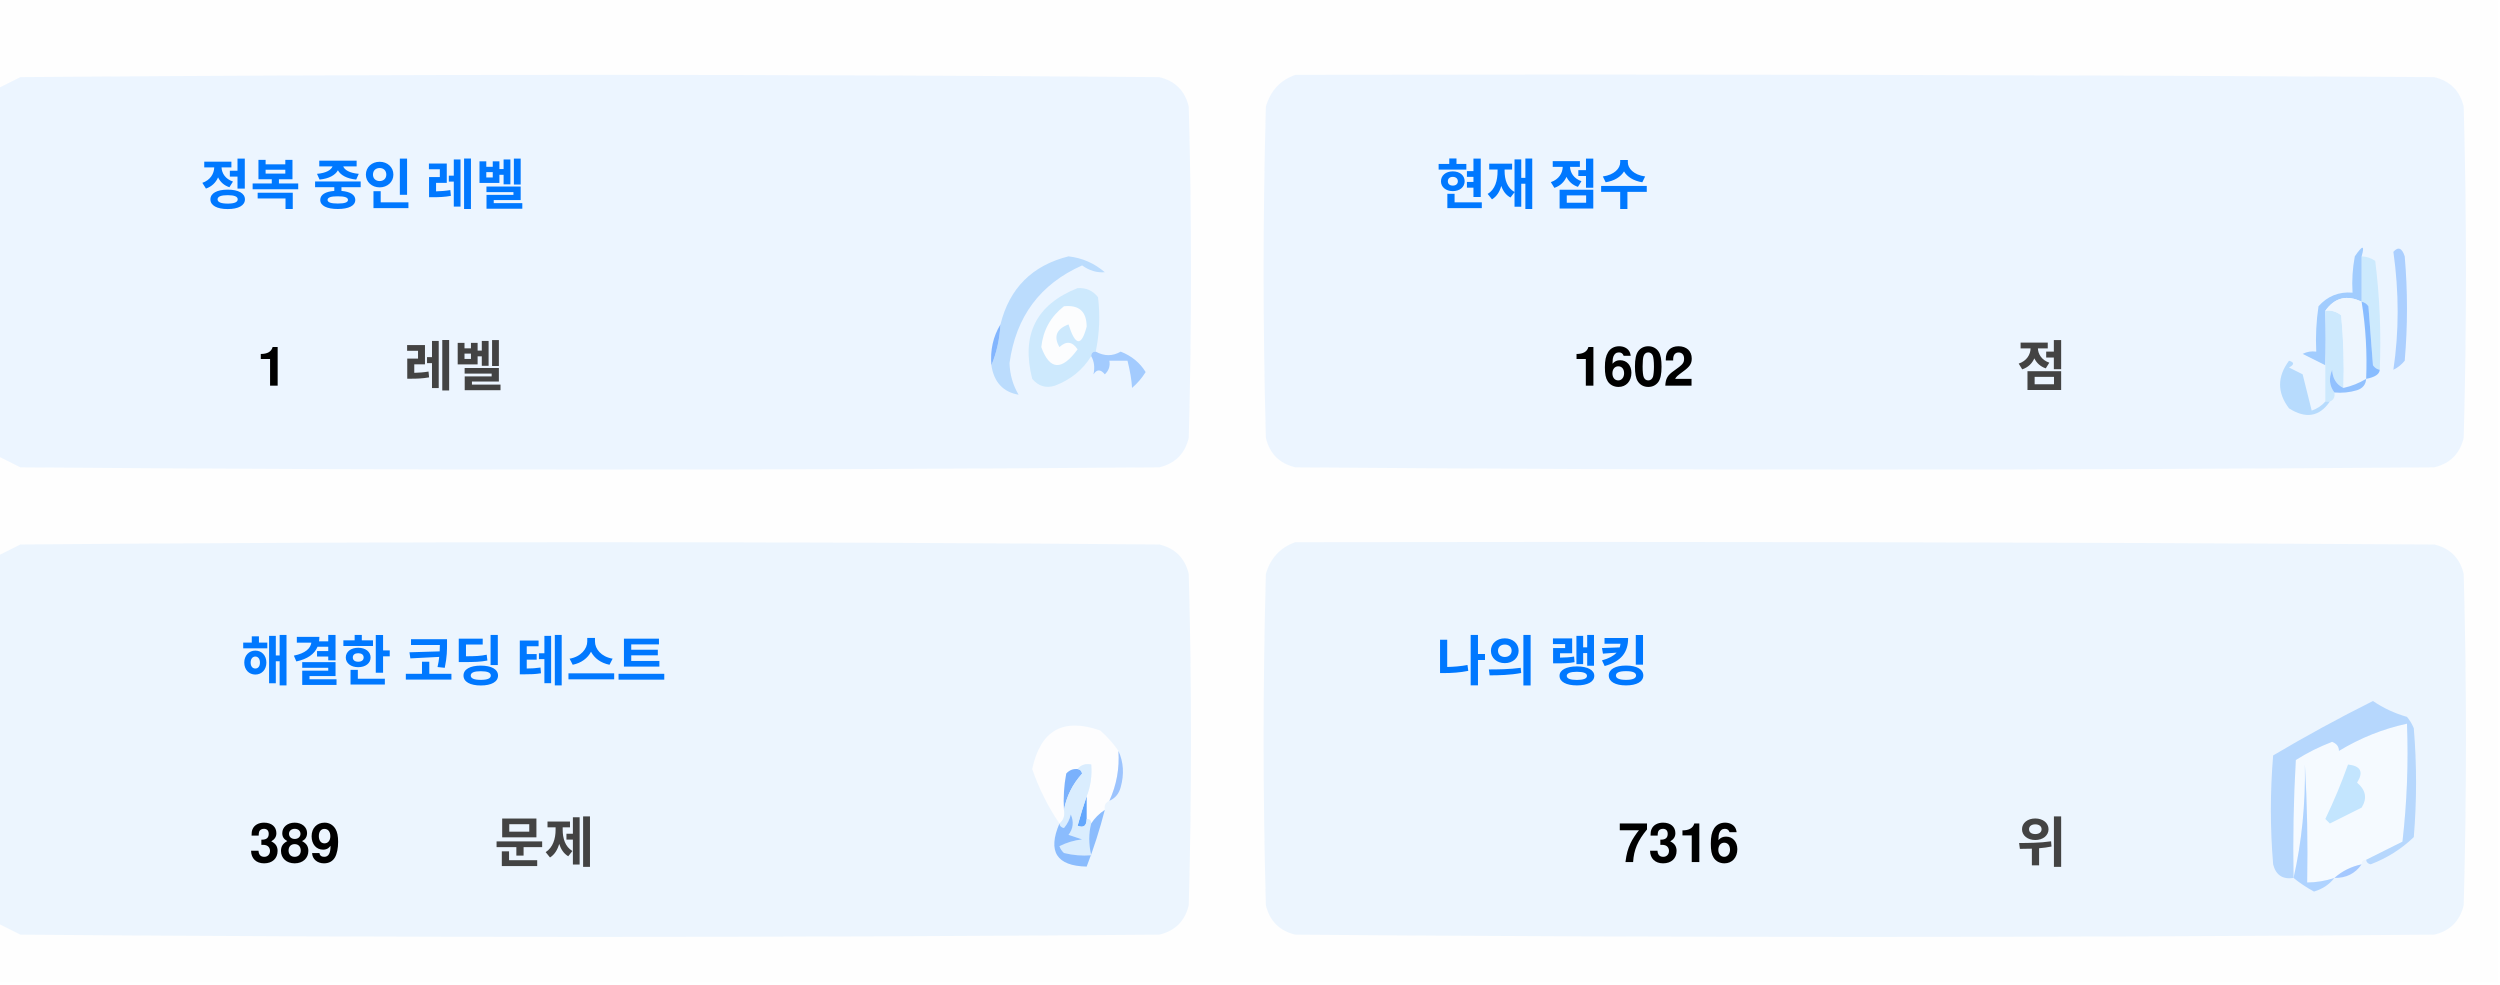
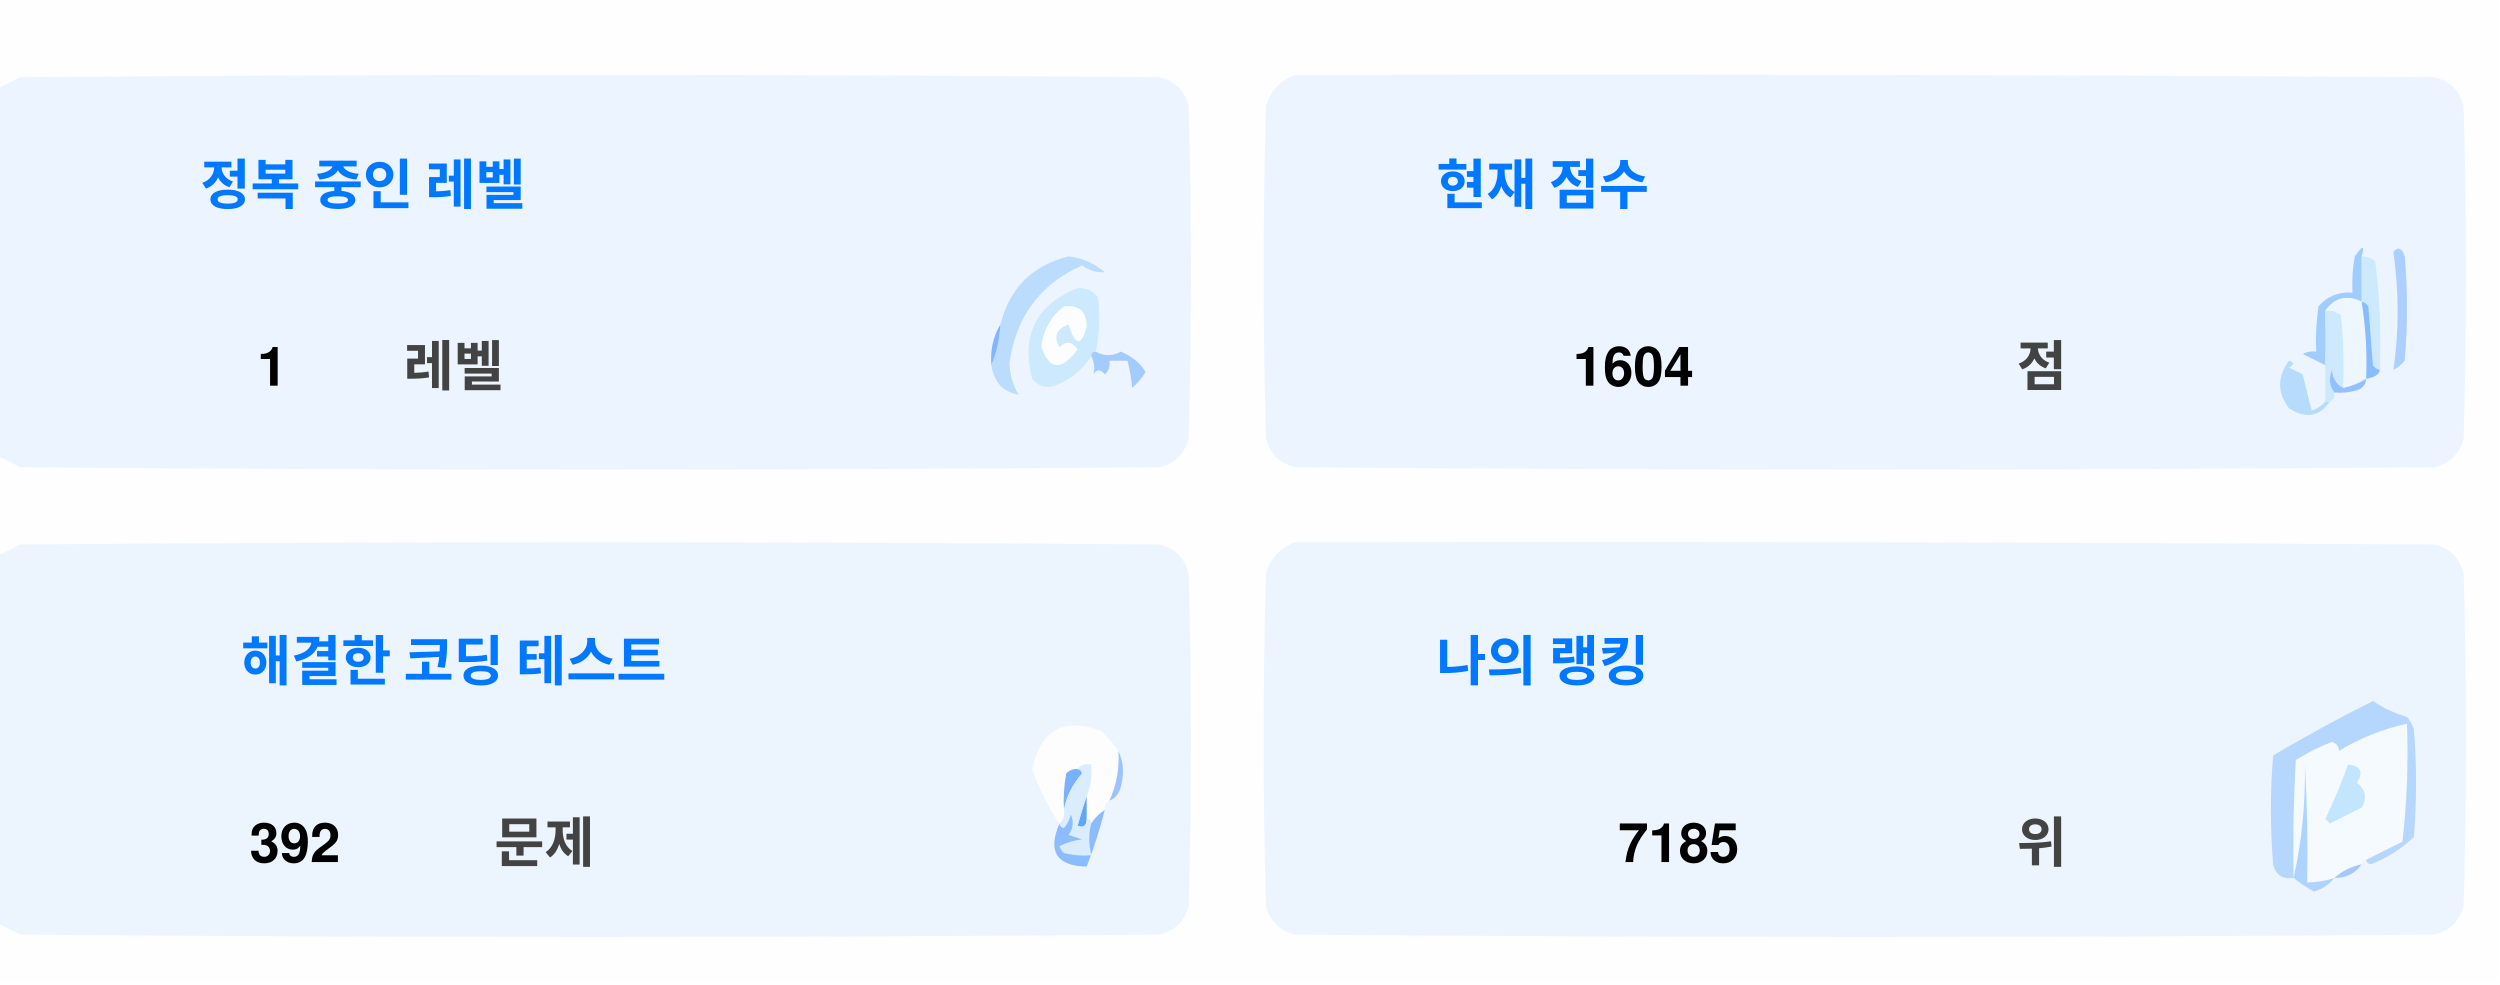
<svg xmlns="http://www.w3.org/2000/svg" version="1.1" width="551px" height="217px" style="shape-rendering:geometricPrecision; text-rendering:geometricPrecision; image-rendering:optimizeQuality; fill-rule:evenodd; clip-rule:evenodd">
  <style>.title {fill: #434343;font-size: 1rem;line-height: 1.5rem;font-weight: bold;font-family: -apple-system, BlinkMacSystemFont, Segoe UI, Helvetica, Arial, sans-serif, Apple Color Emoji, Segoe UI Emoji;}.desc {fill: #434343;font-size: 2.5rem;font-weight: bold;line-height: 1.5rem;font-family: -apple-system, BlinkMacSystemFont, Segoe UI, Helvetica, Arial, sans-serif, Apple Color Emoji, Segoe UI Emoji;}.desc-2 {fill: #434343;font-size: 1rem;font-weight: bold;line-height: 1.5rem;font-family: -apple-system, BlinkMacSystemFont, Segoe UI, Helvetica, Arial, sans-serif, Apple Color Emoji, Segoe UI Emoji;}.text, .desc {animation: twinkling 4s ease-in-out infinite;}@keyframes twinkling {40% { opacity: 1; }50% { opacity: 0.5; }60% { opacity: 1; }70% { opacity: 0.5; }80% { opacity: 1; }}</style>
  <g>
    <path style="opacity:1" fill="#fefefe" d="M -0.5,-0.5 C 183.167,-0.5 366.833,-0.5 550.5,-0.5C 550.5,71.833 550.5,144.167 550.5,216.5C 366.833,216.5 183.167,216.5 -0.5,216.5C -0.5,212.167 -0.5,207.833 -0.5,203.5C 1.14,204.32 2.807,205.153 4.5,206C 88.167,206.667 171.833,206.667 255.5,206C 259,205.167 261.167,203 262,199.5C 262.667,175.167 262.667,150.833 262,126.5C 261.167,123 259,120.833 255.5,120C 171.833,119.333 88.167,119.333 4.5,120C 2.807,120.847 1.14,121.68 -0.5,122.5C -0.5,115.167 -0.5,107.833 -0.5,100.5C 1.14,101.32 2.807,102.153 4.5,103C 88.167,103.667 171.833,103.667 255.5,103C 259,102.167 261.167,100 262,96.5C 262.667,72.167 262.667,47.833 262,23.5C 261.167,20 259,17.833 255.5,17C 171.833,16.333 88.167,16.333 4.5,17C 2.807,17.847 1.14,18.68 -0.5,19.5C -0.5,12.833 -0.5,6.167 -0.5,-0.5 Z" />
  </g>
  <g>
    <path style="opacity:1" fill="#ecf5ff" d="M -0.5,100.5 C -0.5,73.5 -0.5,46.5 -0.5,19.5C 1.14,18.68 2.807,17.847 4.5,17C 88.167,16.333 171.833,16.333 255.5,17C 259,17.833 261.167,20 262,23.5C 262.667,47.833 262.667,72.167 262,96.5C 261.167,100 259,102.167 255.5,103C 171.833,103.667 88.167,103.667 4.5,103C 2.807,102.153 1.14,101.32 -0.5,100.5 Z" />
  </g>
  <g>
    <path style="opacity:1" fill="#ecf5ff" d="M 285.5,16.5 C 369.167,16.333 452.834,16.5 536.5,17C 540,17.833 542.167,20 543,23.5C 543.667,47.833 543.667,72.167 543,96.5C 542.167,100 540,102.167 536.5,103C 452.833,103.667 369.167,103.667 285.5,103C 282,102.167 279.833,100 279,96.5C 278.333,72.167 278.333,47.833 279,23.5C 280.018,19.985 282.185,17.652 285.5,16.5 Z" />
  </g>
  <g>
    <path style="opacity:1" fill="#cdeafd" d="M 520.5,56.5 C 521.583,56.539 522.583,56.873 523.5,57.5C 524.498,65.472 524.831,73.472 524.5,81.5C 523.883,81.389 523.383,81.056 523,80.5C 522.667,76.167 522.333,71.833 522,67.5C 521.617,66.944 521.117,66.611 520.5,66.5C 520.5,63.167 520.5,59.833 520.5,56.5 Z" />
  </g>
  <g>
    <path style="opacity:1" fill="#abcfff" d="M 527.5,55.5 C 528.566,54.308 529.399,54.641 530,56.5C 530.667,64.167 530.667,71.833 530,79.5C 529.311,80.357 528.478,81.023 527.5,81.5C 528.758,73.08 528.758,64.414 527.5,55.5 Z" />
  </g>
  <g>
    <path style="opacity:1" fill="#bbdcfd" d="M 218.5,80.5 C 219.657,77.727 220.324,74.727 220.5,71.5C 222.49,63.51 227.49,58.51 235.5,56.5C 238.528,56.847 241.194,58.014 243.5,60C 241.744,60.141 240.078,59.641 238.5,58.5C 229.247,62.607 223.914,69.773 222.5,80C 222.565,82.526 223.232,84.859 224.5,87C 221.07,86.397 219.07,84.231 218.5,80.5 Z" />
  </g>
  <g>
    <path style="opacity:1" fill="#cde9fd" d="M 241.5,77.5 C 240.833,77.5 240.5,77.833 240.5,78.5C 238.628,81.529 235.961,83.695 232.5,85C 230.536,85.624 228.869,85.124 227.5,83.5C 225.021,73.791 228.354,67.124 237.5,63.5C 239.374,63.39 240.874,64.056 242,65.5C 242.497,69.524 242.331,73.524 241.5,77.5 Z" />
  </g>
  <g>
    <path style="opacity:1" fill="#fcfdfe" d="M 234.5,67.5 C 237.826,67.162 239.493,68.662 239.5,72C 238.334,76.434 237,76.267 235.5,71.5C 232.832,72.515 232.166,74.182 233.5,76.5C 235.017,75.089 236.351,75.256 237.5,77C 234.006,81.771 231.34,81.605 229.5,76.5C 229.904,72.771 231.571,69.771 234.5,67.5 Z" />
  </g>
  <g>
    <path style="opacity:1" fill="#a1ccfe" d="M 520.5,56.5 C 520.5,59.833 520.5,63.167 520.5,66.5C 517.238,64.922 514.572,65.589 512.5,68.5C 512.617,72.81 512.617,76.81 512.5,80.5C 510.86,79.68 509.193,78.847 507.5,78C 508.448,77.517 509.448,77.35 510.5,77.5C 510.335,74.15 510.502,70.817 511,67.5C 512.995,65.253 515.495,64.253 518.5,64.5C 518.336,61.813 518.503,59.146 519,56.5C 520.731,53.969 521.231,53.969 520.5,56.5 Z" />
  </g>
  <g>
    <path style="opacity:1" fill="#cde9fd" d="M 512.5,68.5 C 513.822,68.33 514.989,68.663 516,69.5C 516.499,74.823 516.666,80.156 516.5,85.5C 514.955,84.77 514.122,83.437 514,81.5C 513.22,83.387 513.387,85.054 514.5,86.5C 514.672,87.492 514.338,88.158 513.5,88.5C 513.167,88.5 512.833,88.5 512.5,88.5C 512.5,85.833 512.5,83.167 512.5,80.5C 512.617,76.81 512.617,72.81 512.5,68.5 Z" />
  </g>
  <g>
    <path style="opacity:1" fill="#eef6fe" d="M 520.5,66.5 C 521.407,72.106 521.74,77.773 521.5,83.5C 519.95,84.441 518.284,85.108 516.5,85.5C 516.666,80.156 516.499,74.823 516,69.5C 514.989,68.663 513.822,68.33 512.5,68.5C 514.572,65.589 517.238,64.922 520.5,66.5 Z" />
  </g>
  <g>
    <path style="opacity:1" fill="#88bcff" d="M 520.5,66.5 C 521.117,66.611 521.617,66.944 522,67.5C 522.333,71.833 522.667,76.167 523,80.5C 523.383,81.056 523.883,81.389 524.5,81.5C 524.445,82.469 523.445,83.136 521.5,83.5C 521.74,77.773 521.407,72.106 520.5,66.5 Z" />
  </g>
  <g>
    <path style="opacity:1" fill="#82b5fe" d="M 220.5,71.5 C 220.324,74.727 219.657,77.727 218.5,80.5C 218.215,77.171 218.882,74.171 220.5,71.5 Z" />
  </g>
  <g>
    <path style="opacity:1" fill="#a3cbfe" d="M 240.5,78.5 C 240.5,77.833 240.833,77.5 241.5,77.5C 243.391,78.536 245.224,78.536 247,77.5C 249.391,78.429 251.225,79.929 252.5,82C 251.681,83.319 250.681,84.486 249.5,85.5C 249.409,83.777 249.075,81.777 248.5,79.5C 247.167,79.5 245.833,79.5 244.5,79.5C 244.719,80.675 244.386,81.675 243.5,82.5C 242.575,81.359 241.741,81.359 241,82.5C 241.331,80.981 241.164,79.648 240.5,78.5 Z" />
  </g>
  <g>
    <path style="opacity:1" fill="#b7dbfd" d="M 512.5,88.5 C 512.833,88.5 513.167,88.5 513.5,88.5C 511.199,91.857 508.199,92.357 504.5,90C 501.872,86.535 501.872,83.035 504.5,79.5C 505.696,79.846 505.696,80.346 504.5,81C 505.5,81.5 506.5,82 507.5,82.5C 508.167,85.167 508.833,87.833 509.5,90.5C 510.739,90.058 511.739,89.391 512.5,88.5 Z" />
  </g>
  <g>
    <path style="opacity:1" fill="#92c1fe" d="M 516.5,85.5 C 518.284,85.108 519.95,84.441 521.5,83.5C 521.423,84.75 520.756,85.583 519.5,86C 517.866,86.493 516.199,86.66 514.5,86.5C 513.387,85.054 513.22,83.387 514,81.5C 514.122,83.437 514.955,84.77 516.5,85.5 Z" />
  </g>
  <g>
    <path style="opacity:1" fill="#ecf5fe" d="M -0.5,203.5 C -0.5,176.5 -0.5,149.5 -0.5,122.5C 1.14,121.68 2.807,120.847 4.5,120C 88.167,119.333 171.833,119.333 255.5,120C 259,120.833 261.167,123 262,126.5C 262.667,150.833 262.667,175.167 262,199.5C 261.167,203 259,205.167 255.5,206C 171.833,206.667 88.167,206.667 4.5,206C 2.807,205.153 1.14,204.32 -0.5,203.5 Z" />
  </g>
  <g>
    <path style="opacity:1" fill="#ecf5fe" d="M 285.5,119.5 C 369.167,119.333 452.834,119.5 536.5,120C 540,120.833 542.167,123 543,126.5C 543.667,150.833 543.667,175.167 543,199.5C 542.167,203 540,205.167 536.5,206C 452.833,206.667 369.167,206.667 285.5,206C 282,205.167 279.833,203 279,199.5C 278.333,175.167 278.333,150.833 279,126.5C 280.018,122.985 282.185,120.652 285.5,119.5 Z" />
  </g>
  <g>
    <path style="opacity:1" fill="#fdfdfe" d="M 246.5,165.5 C 246.758,169.367 246.092,173.034 244.5,176.5C 243.662,176.842 243.328,177.508 243.5,178.5C 242.272,179.306 241.272,180.306 240.5,181.5C 240.5,180.833 240.167,180.5 239.5,180.5C 239.5,178.833 239.5,177.167 239.5,175.5C 240.369,173.283 240.702,170.95 240.5,168.5C 239.209,168.263 238.209,168.596 237.5,169.5C 236.504,169.414 235.671,169.748 235,170.5C 234.503,173.146 234.336,175.813 234.5,178.5C 234.737,179.791 234.404,180.791 233.5,181.5C 230.986,177.806 228.986,173.806 227.5,169.5C 229.309,160.957 234.309,158.124 242.5,161C 244.07,162.397 245.404,163.897 246.5,165.5 Z" />
  </g>
  <g>
    <path style="opacity:1" fill="#f5faff" d="M 521.5,189.5 C 520.833,189.5 520.5,189.833 520.5,190.5C 518.181,190.992 516.181,191.992 514.5,193.5C 512.565,194.15 510.565,194.483 508.5,194.5C 508.666,185.827 508.5,177.16 508,168.5C 508.141,177.227 507.308,185.56 505.5,193.5C 505.334,184.827 505.5,176.16 506,167.5C 508.527,165.903 511.194,164.57 514,163.5C 515.011,163.892 515.511,164.559 515.5,165.5C 520.21,162.641 525.21,160.641 530.5,159.5C 530.831,168.192 530.498,176.859 529.5,185.5C 526.807,186.847 524.14,188.18 521.5,189.5 Z" />
  </g>
  <g>
    <path style="opacity:1" fill="#b6d7fd" d="M 521.5,189.5 C 524.14,188.18 526.807,186.847 529.5,185.5C 530.498,176.859 530.831,168.192 530.5,159.5C 525.21,160.641 520.21,162.641 515.5,165.5C 515.511,164.559 515.011,163.892 514,163.5C 511.194,164.57 508.527,165.903 506,167.5C 505.5,176.16 505.334,184.827 505.5,193.5C 503.089,193.863 501.589,192.863 501,190.5C 500.333,182.5 500.333,174.5 501,166.5C 508.173,162.246 515.507,158.246 523,154.5C 525.304,156.068 527.804,157.235 530.5,158C 531.126,158.75 531.626,159.584 532,160.5C 532.667,168.5 532.667,176.5 532,184.5C 529.292,187.111 526.125,189.111 522.5,190.5C 521.893,190.376 521.56,190.043 521.5,189.5 Z" />
  </g>
  <g>
    <path style="opacity:1" fill="#c3e5fe" d="M 517.5,168.5 C 520.317,168.801 520.984,170.134 519.5,172.5C 521.439,174.122 521.772,175.956 520.5,178C 518.167,179.167 515.833,180.333 513.5,181.5C 513.167,181.167 512.833,180.833 512.5,180.5C 514.414,176.515 516.081,172.515 517.5,168.5 Z" />
  </g>
  <g>
    <path style="opacity:1" fill="#7ab1fc" d="M 237.5,169.5 C 238.043,169.56 238.376,169.893 238.5,170.5C 236.395,172.836 235.062,175.503 234.5,178.5C 234.336,175.813 234.503,173.146 235,170.5C 235.671,169.748 236.504,169.414 237.5,169.5 Z" />
  </g>
  <g>
    <path style="opacity:1" fill="#afd3ff" d="M 514.5,193.5 C 513.378,194.947 511.878,195.947 510,196.5C 508.348,195.601 506.848,194.601 505.5,193.5C 507.308,185.56 508.141,177.227 508,168.5C 508.5,177.16 508.666,185.827 508.5,194.5C 510.565,194.483 512.565,194.15 514.5,193.5 Z" />
  </g>
  <g>
    <path style="opacity:1" fill="#9cc3fd" d="M 246.5,165.5 C 247.634,167.966 247.801,170.633 247,173.5C 246.623,174.942 245.79,175.942 244.5,176.5C 246.092,173.034 246.758,169.367 246.5,165.5 Z" />
  </g>
  <g>
    <path style="opacity:1" fill="#62a6fc" d="M 239.5,175.5 C 239.5,177.167 239.5,178.833 239.5,180.5C 239.483,182.028 238.816,182.528 237.5,182C 238.117,179.723 238.784,177.556 239.5,175.5 Z" />
  </g>
  <g>
    <path style="opacity:1" fill="#daedfe" d="M 237.5,169.5 C 238.209,168.596 239.209,168.263 240.5,168.5C 240.702,170.95 240.369,173.283 239.5,175.5C 238.784,177.556 238.117,179.723 237.5,182C 238.816,182.528 239.483,182.028 239.5,180.5C 240.167,180.5 240.5,180.833 240.5,181.5C 239.918,183.669 239.918,186.002 240.5,188.5C 238.473,188.662 236.473,188.495 234.5,188C 234.043,187.586 233.709,187.086 233.5,186.5C 235.078,185.702 236.744,185.202 238.5,185C 237.5,184.667 236.5,184.333 235.5,184C 236.554,182.612 236.72,181.112 236,179.5C 235.751,180.624 235.251,181.624 234.5,182.5C 233.893,182.376 233.56,182.043 233.5,181.5C 234.404,180.791 234.737,179.791 234.5,178.5C 235.062,175.503 236.395,172.836 238.5,170.5C 238.376,169.893 238.043,169.56 237.5,169.5 Z" />
  </g>
  <g>
    <path style="opacity:1" fill="#8bbcfd" d="M 243.5,178.5 C 242.395,182.803 241.062,186.969 239.5,191C 232.857,190.847 230.857,187.68 233.5,181.5C 233.56,182.043 233.893,182.376 234.5,182.5C 235.251,181.624 235.751,180.624 236,179.5C 236.72,181.112 236.554,182.612 235.5,184C 236.5,184.333 237.5,184.667 238.5,185C 236.744,185.202 235.078,185.702 233.5,186.5C 233.709,187.086 234.043,187.586 234.5,188C 236.473,188.495 238.473,188.662 240.5,188.5C 239.918,186.002 239.918,183.669 240.5,181.5C 241.272,180.306 242.272,179.306 243.5,178.5 Z" />
  </g>
  <g>
    <path style="opacity:1" fill="#a4c8ff" d="M 520.5,190.5 C 519.089,192.539 517.089,193.539 514.5,193.5C 516.181,191.992 518.181,190.992 520.5,190.5 Z" />
  </g>
  <text text-anchor="middle" x="80" y="45" class="title" style="fill:#0078ff;" stroke="#none" stroke-width="1">정복 중인 레벨</text>
  <text text-anchor="middle" x="60" y="85" class="desc" style="fill:#000000;" stroke="#none" stroke-width="1">1</text>
  <text text-anchor="middle" x="100" y="85" class="desc-2" style="fill:#434343;" stroke="#none" stroke-width="1">레벨</text>
  <text text-anchor="middle" x="340" y="45" class="title" style="fill:#0078ff;" stroke="#none" stroke-width="1">현재 점수</text>
-   <text text-anchor="middle" x="360" y="85" class="desc" style="fill:#000000;" stroke="#none" stroke-width="1">1602</text>
+   <text text-anchor="middle" x="360" y="85" class="desc" style="fill:#000000;" stroke="#none" stroke-width="1">1604</text>
  <text text-anchor="middle" x="450" y="85" class="desc-2" style="fill:#434343;" stroke="#none" stroke-width="1">점</text>
  <text text-anchor="middle" x="100" y="150" class="title" style="fill:#0078ff;" stroke="#none" stroke-width="1">해결한 코딩 테스트</text>
-   <text text-anchor="middle" x="65" y="190" class="desc" style="fill:#000000;" stroke="#none" stroke-width="1">389</text>
+   <text text-anchor="middle" x="65" y="190" class="desc" style="fill:#000000;" stroke="#none" stroke-width="1">392</text>
  <text text-anchor="middle" x="120" y="190" class="desc-2" style="fill:#434343;" stroke="#none" stroke-width="1">문제</text>
  <text text-anchor="middle" x="340" y="150" class="title" style="fill:#0078ff;" stroke="#none" stroke-width="1">나의 랭킹</text>
-   <text text-anchor="middle" x="370" y="190" class="desc" style="fill:#000000;" stroke="#none" stroke-width="1">7316</text>
+   <text text-anchor="middle" x="370" y="190" class="desc" style="fill:#000000;" stroke="#none" stroke-width="1">7185</text>
  <text text-anchor="middle" x="450" y="190" class="desc-2" style="fill:#434343;" stroke="#none" stroke-width="1">위</text>
</svg>
